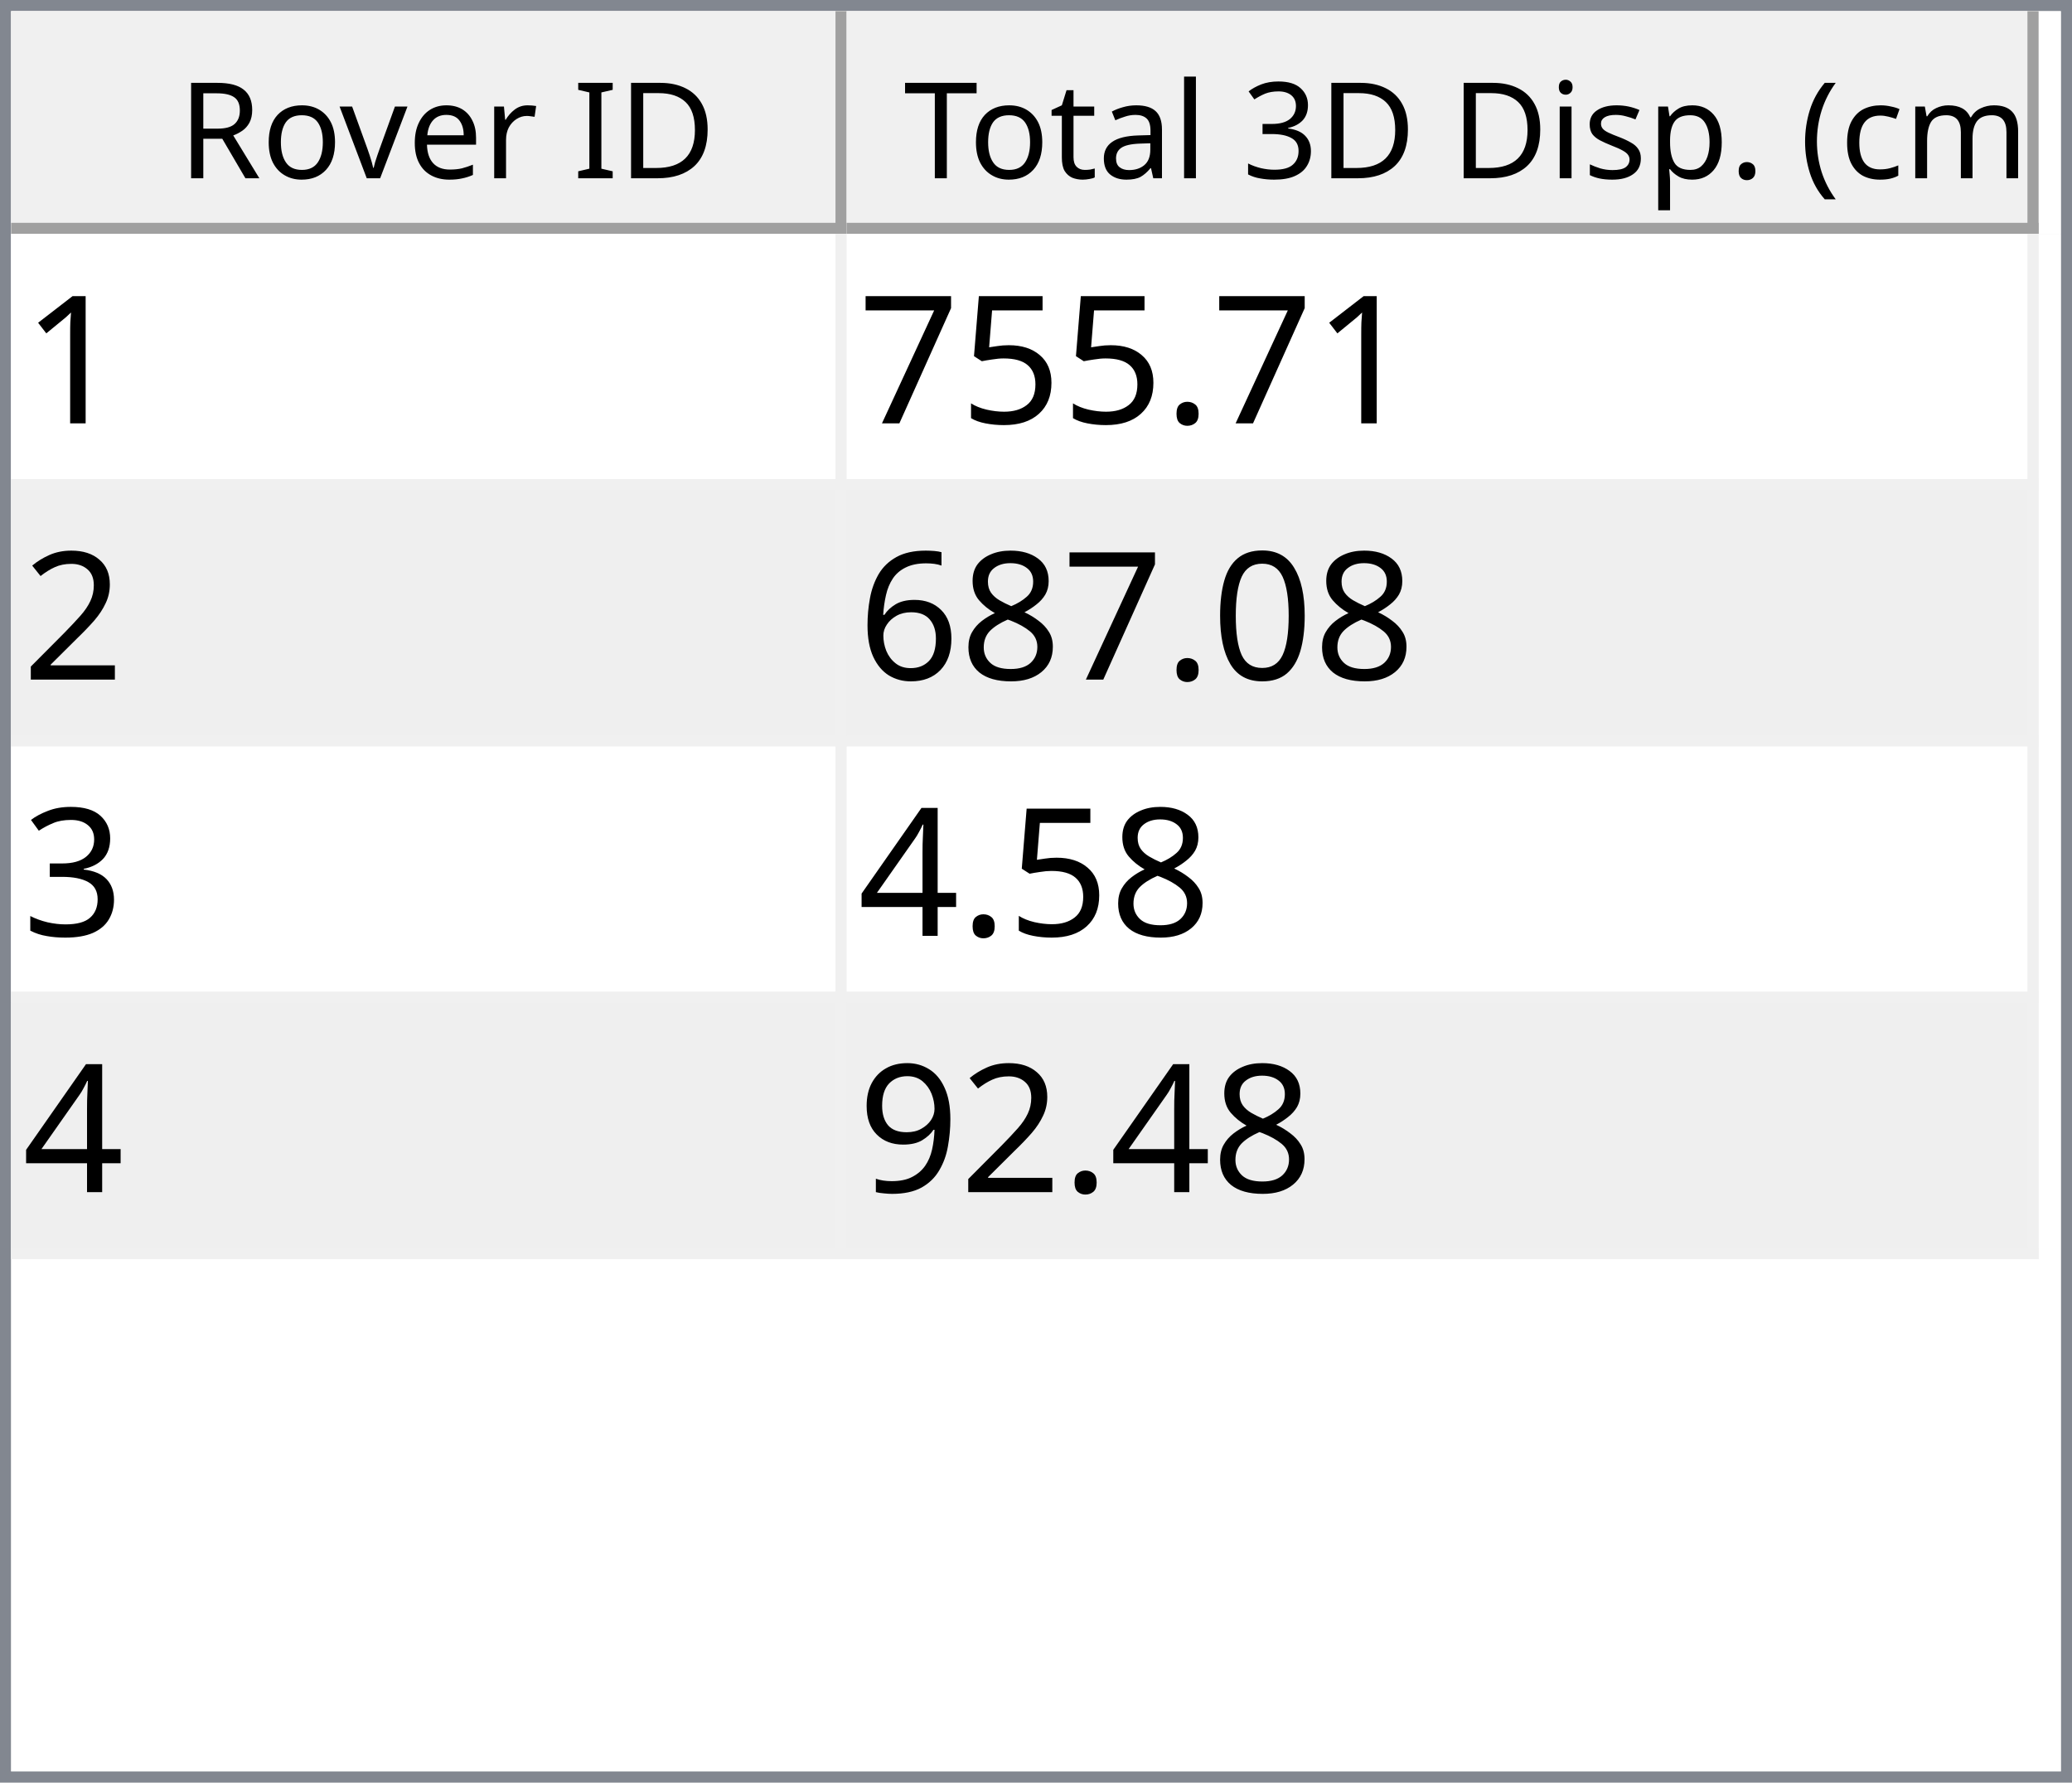
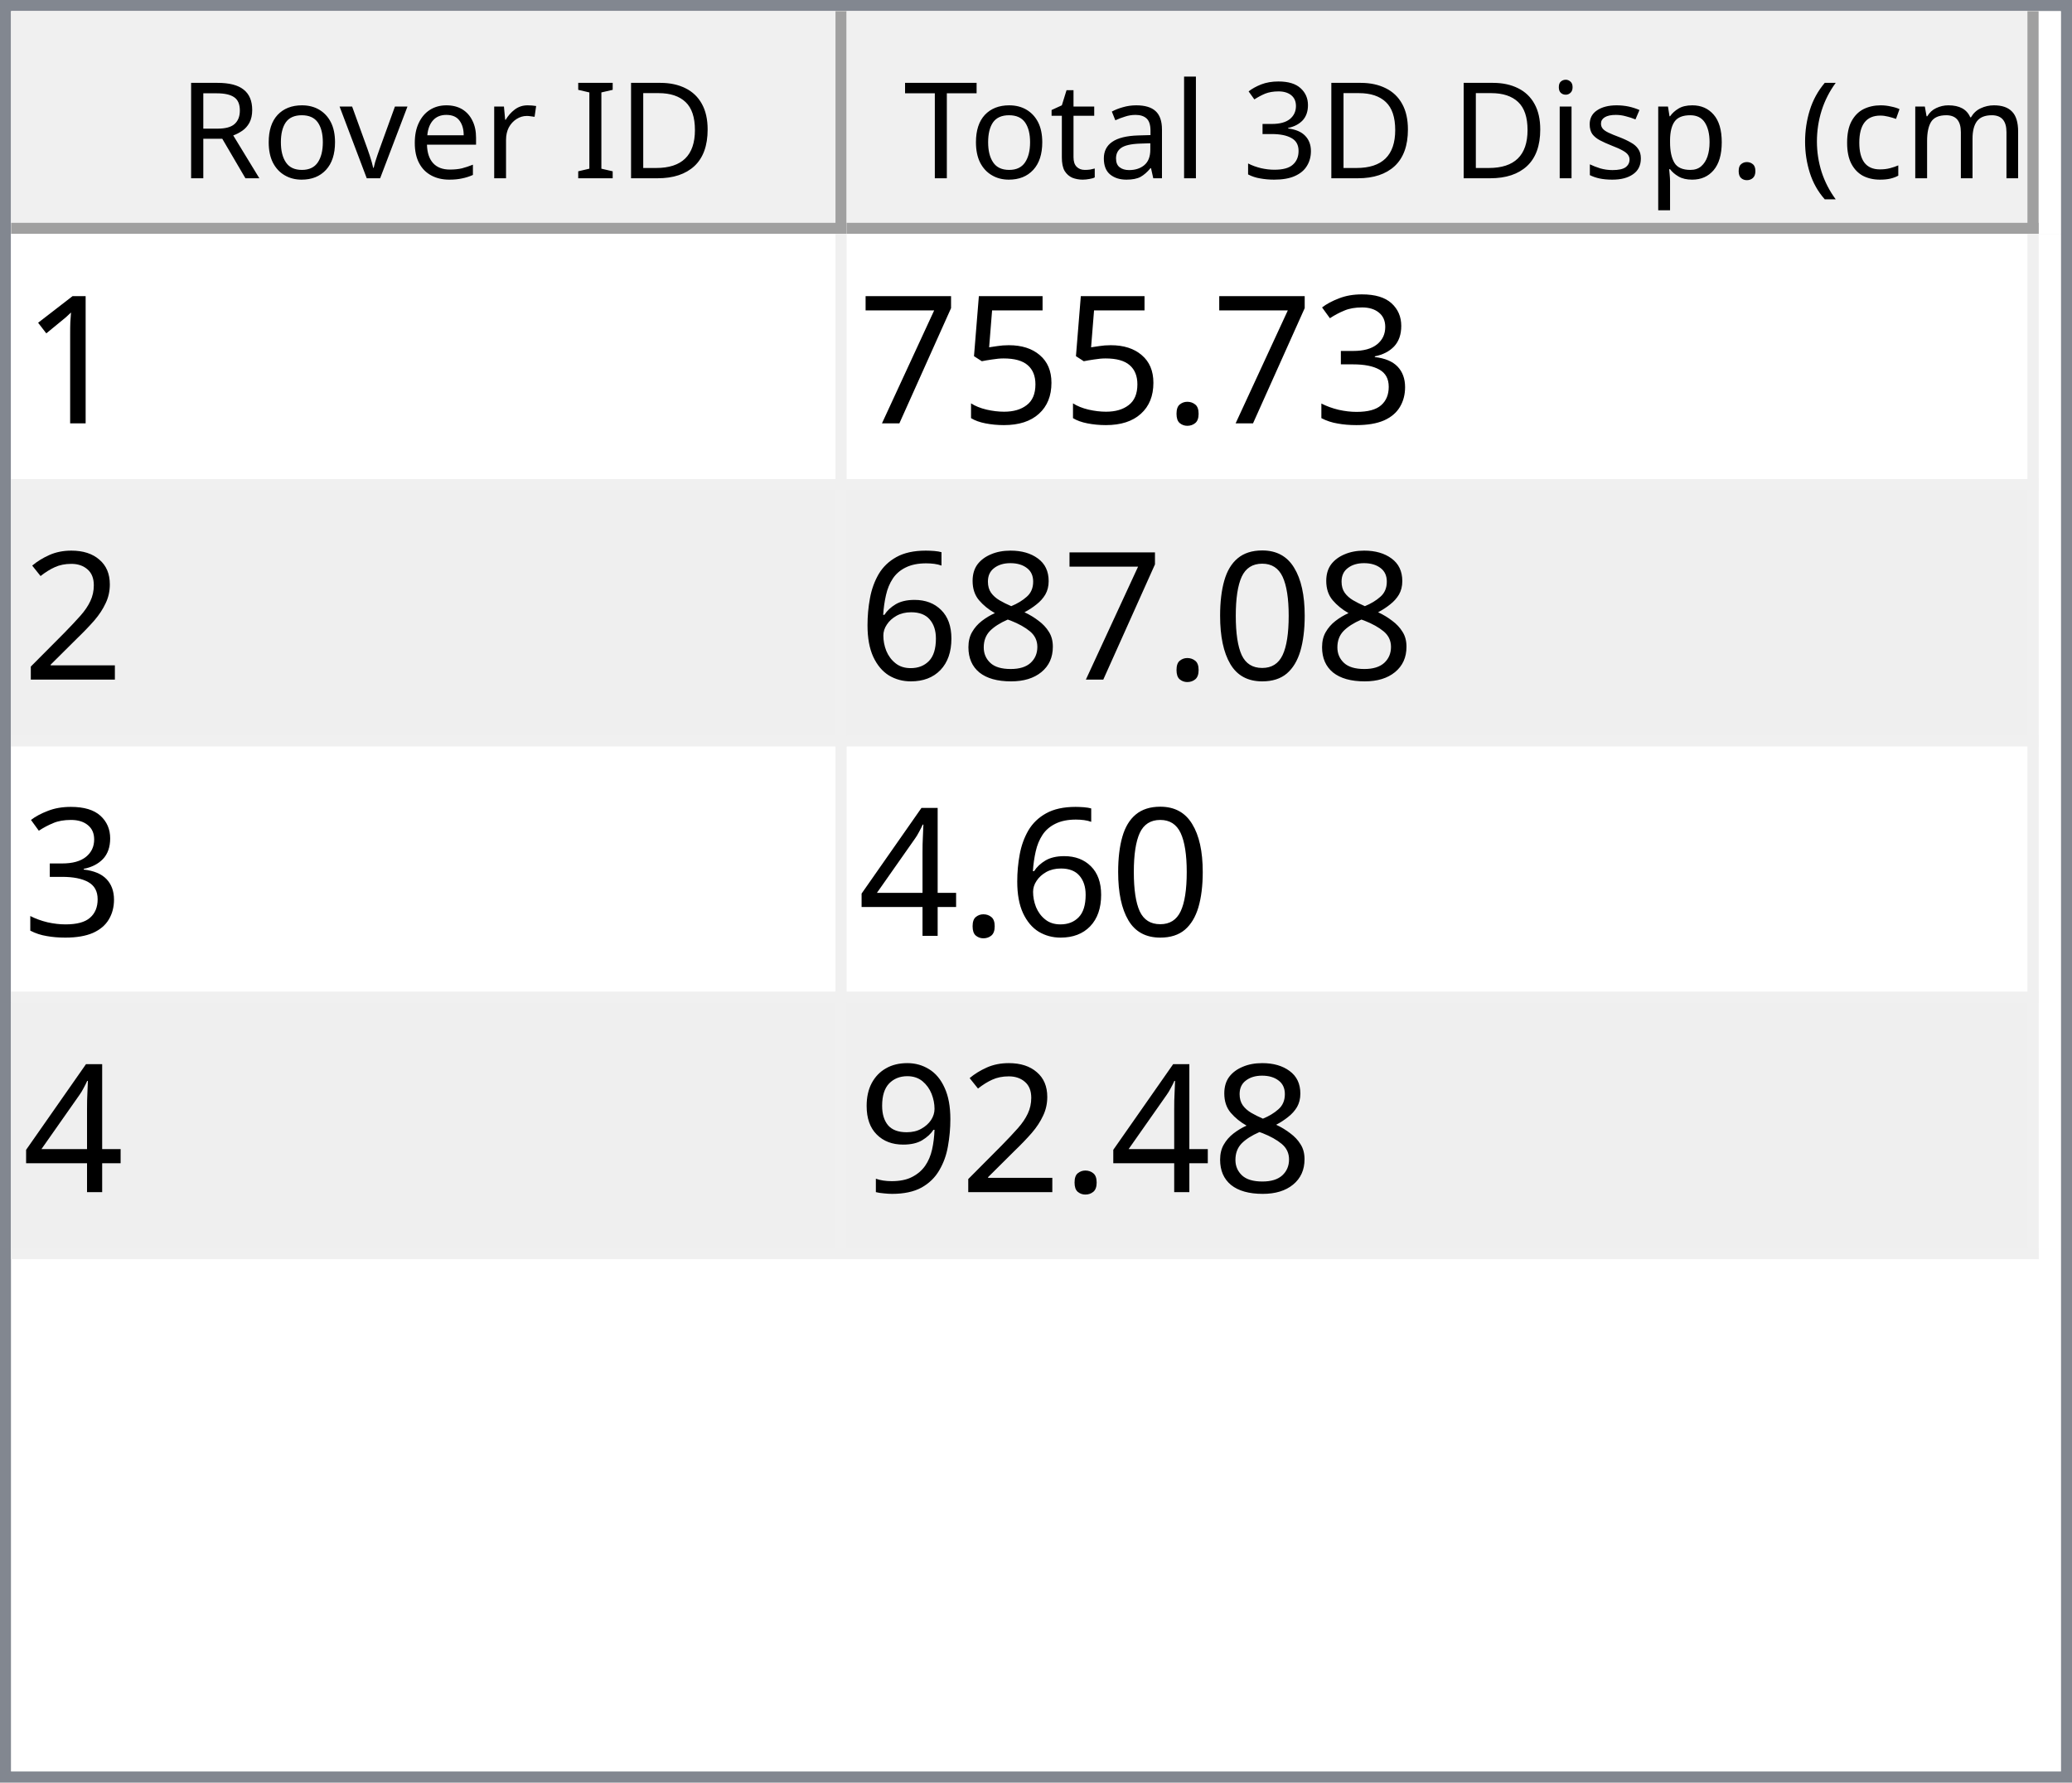
<svg xmlns="http://www.w3.org/2000/svg" style="fill-opacity:1; color-rendering:auto; color-interpolation:auto; text-rendering:auto; stroke:black; stroke-linecap:square; stroke-miterlimit:10; shape-rendering:auto; stroke-opacity:1; fill:black; stroke-dasharray:none; font-weight:normal; stroke-width:1; font-family:'Dialog'; font-style:normal; stroke-linejoin:miter; font-size:12px; stroke-dashoffset:0; image-rendering:auto;" width="186" height="160">
  <defs id="genericDefs" />
  <g>
    <defs id="defs1">
      <clipPath clipPathUnits="userSpaceOnUse" id="clipPath1">
        <path d="M0 0 L186 0 L186 160 L0 160 L0 0 Z" />
      </clipPath>
      <clipPath clipPathUnits="userSpaceOnUse" id="clipPath2">
        <path d="M0 0 L0 160 L186 160 L186 0 Z" />
      </clipPath>
      <clipPath clipPathUnits="userSpaceOnUse" id="clipPath3">
        <path d="M0 0 L0 20 L184 20 L184 0 Z" />
      </clipPath>
      <clipPath clipPathUnits="userSpaceOnUse" id="clipPath4">
        <path d="M0 0 L0 20 L75 20 L75 0 Z" />
      </clipPath>
      <clipPath clipPathUnits="userSpaceOnUse" id="clipPath5">
        <path d="M1 1 L1 19 L74 19 L74 1 Z" />
      </clipPath>
      <clipPath clipPathUnits="userSpaceOnUse" id="clipPath6">
        <path d="M0 0 L0 18 L73 18 L73 0 Z" />
      </clipPath>
      <clipPath clipPathUnits="userSpaceOnUse" id="clipPath7">
        <path d="M-0.5 -0.5 L-0.5 19.5 L74.5 19.5 L74.5 -0.5 Z" />
      </clipPath>
      <clipPath clipPathUnits="userSpaceOnUse" id="clipPath8">
        <path d="M0 0 L0 20 L107 20 L107 0 Z" />
      </clipPath>
      <clipPath clipPathUnits="userSpaceOnUse" id="clipPath9">
        <path d="M1 1 L1 19 L106 19 L106 1 Z" />
      </clipPath>
      <clipPath clipPathUnits="userSpaceOnUse" id="clipPath10">
        <path d="M0 0 L0 18 L105 18 L105 0 Z" />
      </clipPath>
      <clipPath clipPathUnits="userSpaceOnUse" id="clipPath11">
        <path d="M-0.5 -0.5 L-0.5 19.5 L106.5 19.5 L106.5 -0.5 Z" />
      </clipPath>
      <clipPath clipPathUnits="userSpaceOnUse" id="clipPath12">
        <path d="M0 0 L0 138 L184 138 L184 0 Z" />
      </clipPath>
      <clipPath clipPathUnits="userSpaceOnUse" id="clipPath13">
        <path d="M0 0 L0 92 L182 92 L182 0 Z" />
      </clipPath>
      <clipPath clipPathUnits="userSpaceOnUse" id="clipPath14">
        <path d="M-0.5 -0.5 L-0.5 91.5 L181.5 91.5 L181.5 -0.5 Z" />
      </clipPath>
      <clipPath clipPathUnits="userSpaceOnUse" id="clipPath15">
        <path d="M0 0 L0 22 L74 22 L74 0 Z" />
      </clipPath>
      <clipPath clipPathUnits="userSpaceOnUse" id="clipPath16">
        <path d="M0 0 L0 22 L106 22 L106 0 Z" />
      </clipPath>
      <font horiz-adv-x="64.551" id="font1">
        <font-face ascent="107.91" descent="25.098" units-per-em="100" style="font-style:normal; font-family:Segoe UI; font-weight:normal;" />
        <missing-glyph horiz-adv-x="64.551" d="M8.109 0 L8.109 68.266 L56.453 68.266 L56.453 0 L8.109 0 ZM15.328 7.234 L49.219 7.234 L49.219 61.031 L15.328 61.031 L15.328 7.234 Z" />
        <glyph unicode="D" horiz-adv-x="70.117" d="M9.188 0 L9.188 70.016 L28.516 70.016 Q65.531 70.016 65.531 35.891 Q65.531 19.672 55.25 9.836 Q44.969 0 27.734 0 L9.188 0 ZM17.391 62.594 L17.391 7.422 L27.828 7.422 Q41.609 7.422 49.273 14.797 Q56.938 22.172 56.938 35.688 Q56.938 62.594 28.328 62.594 L17.391 62.594 Z" />
        <glyph unicode="I" horiz-adv-x="26.611" d="M17.391 0 L9.188 0 L9.188 70.016 L17.391 70.016 L17.391 0 Z" />
        <glyph unicode=" " horiz-adv-x="27.393" d="" />
        <glyph unicode="r" horiz-adv-x="34.766" d="M34.188 41.891 Q32.078 43.5 28.125 43.5 Q23 43.5 19.555 38.672 Q16.109 33.844 16.109 25.484 L16.109 0 L8.109 0 L8.109 50 L16.109 50 L16.109 39.703 L16.312 39.703 Q18.016 44.969 21.531 47.922 Q25.047 50.875 29.391 50.875 Q32.516 50.875 34.188 50.203 L34.188 41.891 Z" />
        <glyph unicode="e" horiz-adv-x="52.295" d="M48.297 23 L12.984 23 Q13.188 14.656 17.484 10.109 Q21.781 5.562 29.297 5.562 Q37.75 5.562 44.828 11.141 L44.828 3.609 Q38.234 -1.172 27.391 -1.172 Q16.797 -1.172 10.742 5.641 Q4.688 12.453 4.688 24.812 Q4.688 36.469 11.305 43.82 Q17.922 51.172 27.734 51.172 Q37.547 51.172 42.922 44.828 Q48.297 38.484 48.297 27.203 L48.297 23 ZM40.094 29.781 Q40.047 36.719 36.75 40.578 Q33.453 44.438 27.594 44.438 Q21.922 44.438 17.969 40.383 Q14.016 36.328 13.094 29.781 L40.094 29.781 Z" />
        <glyph unicode="v" horiz-adv-x="47.9" d="M47.406 50 L27.484 0 L19.625 0 L0.688 50 L9.469 50 L22.172 13.672 Q23.578 9.672 23.922 6.688 L24.125 6.688 Q24.609 10.453 25.688 13.484 L38.969 50 L47.406 50 Z" />
        <glyph unicode="o" horiz-adv-x="58.594" d="M29 -1.172 Q17.922 -1.172 11.305 5.836 Q4.688 12.844 4.688 24.422 Q4.688 37.016 11.57 44.094 Q18.453 51.172 30.172 51.172 Q41.359 51.172 47.633 44.289 Q53.906 37.406 53.906 25.203 Q53.906 13.234 47.141 6.031 Q40.375 -1.172 29 -1.172 ZM29.594 44.438 Q21.875 44.438 17.383 39.188 Q12.891 33.938 12.891 24.703 Q12.891 15.828 17.43 10.695 Q21.969 5.562 29.594 5.562 Q37.359 5.562 41.531 10.594 Q45.703 15.625 45.703 24.906 Q45.703 34.281 41.531 39.359 Q37.359 44.438 29.594 44.438 Z" />
        <glyph unicode="R" horiz-adv-x="59.814" d="M59.375 0 L49.609 0 L37.891 19.625 Q36.281 22.359 34.766 24.289 Q33.25 26.219 31.664 27.438 Q30.078 28.656 28.25 29.219 Q26.422 29.781 24.125 29.781 L17.391 29.781 L17.391 0 L9.188 0 L9.188 70.016 L30.078 70.016 Q34.672 70.016 38.555 68.867 Q42.438 67.719 45.289 65.375 Q48.141 63.031 49.758 59.547 Q51.375 56.062 51.375 51.375 Q51.375 47.703 50.273 44.656 Q49.172 41.609 47.148 39.211 Q45.125 36.812 42.266 35.133 Q39.406 33.453 35.844 32.516 L35.844 32.328 Q37.594 31.547 38.891 30.547 Q40.188 29.547 41.359 28.18 Q42.531 26.812 43.68 25.078 Q44.828 23.344 46.234 21.047 L59.375 0 ZM17.391 62.594 L17.391 37.203 L28.516 37.203 Q31.594 37.203 34.203 38.133 Q36.812 39.062 38.719 40.797 Q40.625 42.531 41.703 45.047 Q42.781 47.562 42.781 50.688 Q42.781 56.297 39.141 59.445 Q35.5 62.594 28.609 62.594 L17.391 62.594 Z" />
        <glyph unicode=")" horiz-adv-x="30.176" d="M8.297 -15.922 L1.172 -15.922 Q16.406 2.344 16.406 26.812 Q16.406 51.469 1.078 70.016 L8.297 70.016 Q23.531 52.156 23.531 26.703 Q23.531 1.375 8.297 -15.922 Z" />
        <glyph unicode="m" horiz-adv-x="86.133" d="M79.109 0 L71.094 0 L71.094 28.719 Q71.094 37.016 68.531 40.727 Q65.969 44.438 59.906 44.438 Q54.781 44.438 51.195 39.75 Q47.609 35.062 47.609 28.516 L47.609 0 L39.594 0 L39.594 29.688 Q39.594 44.438 28.219 44.438 Q22.953 44.438 19.531 40.016 Q16.109 35.594 16.109 28.516 L16.109 0 L8.109 0 L8.109 50 L16.109 50 L16.109 42.094 L16.312 42.094 Q21.625 51.172 31.844 51.172 Q36.969 51.172 40.773 48.312 Q44.578 45.453 46 40.828 Q51.562 51.172 62.594 51.172 Q79.109 51.172 79.109 30.812 L79.109 0 Z" />
        <glyph unicode="c" horiz-adv-x="46.191" d="M42.188 2.297 Q36.422 -1.172 28.516 -1.172 Q17.828 -1.172 11.258 5.789 Q4.688 12.75 4.688 23.828 Q4.688 36.188 11.766 43.68 Q18.844 51.172 30.672 51.172 Q37.25 51.172 42.281 48.734 L42.281 40.531 Q36.719 44.438 30.375 44.438 Q22.703 44.438 17.797 38.945 Q12.891 33.453 12.891 24.516 Q12.891 15.719 17.508 10.641 Q22.125 5.562 29.891 5.562 Q36.422 5.562 42.188 9.906 L42.188 2.297 Z" />
        <glyph unicode="(" horiz-adv-x="30.176" d="M29.109 -15.922 L21.969 -15.922 Q6.844 1.375 6.844 26.703 Q6.844 52.156 21.969 70.016 L29.203 70.016 Q13.875 51.469 13.875 26.812 Q13.875 2.344 29.109 -15.922 Z" />
        <glyph unicode="." horiz-adv-x="21.68" d="M10.891 -1.078 Q8.641 -1.078 7.055 0.539 Q5.469 2.156 5.469 4.391 Q5.469 6.641 7.055 8.273 Q8.641 9.906 10.891 9.906 Q13.188 9.906 14.797 8.273 Q16.406 6.641 16.406 4.391 Q16.406 2.156 14.797 0.539 Q13.188 -1.078 10.891 -1.078 Z" />
        <glyph unicode="p" horiz-adv-x="58.789" d="M16.312 7.234 L16.109 7.234 L16.109 -23 L8.109 -23 L8.109 50 L16.109 50 L16.109 41.219 L16.312 41.219 Q22.219 51.172 33.594 51.172 Q43.266 51.172 48.688 44.461 Q54.109 37.75 54.109 26.469 Q54.109 13.922 48 6.375 Q41.891 -1.172 31.297 -1.172 Q21.578 -1.172 16.312 7.234 ZM16.109 27.391 L16.109 20.406 Q16.109 14.203 20.141 9.883 Q24.172 5.562 30.375 5.562 Q37.641 5.562 41.773 11.133 Q45.906 16.703 45.906 26.609 Q45.906 34.969 42.047 39.703 Q38.188 44.438 31.594 44.438 Q24.609 44.438 20.359 39.578 Q16.109 34.719 16.109 27.391 Z" />
        <glyph unicode="s" horiz-adv-x="42.432" d="M5.078 1.812 L5.078 10.406 Q11.625 5.562 19.484 5.562 Q30.031 5.562 30.031 12.594 Q30.031 14.594 29.125 15.992 Q28.219 17.391 26.68 18.461 Q25.141 19.531 23.07 20.383 Q21 21.234 18.609 22.172 Q15.281 23.484 12.766 24.828 Q10.25 26.172 8.57 27.859 Q6.891 29.547 6.031 31.695 Q5.172 33.844 5.172 36.719 Q5.172 40.234 6.789 42.945 Q8.406 45.656 11.086 47.484 Q13.766 49.312 17.211 50.242 Q20.656 51.172 24.312 51.172 Q30.812 51.172 35.938 48.922 L35.938 40.828 Q30.422 44.438 23.25 44.438 Q21 44.438 19.195 43.922 Q17.391 43.406 16.094 42.477 Q14.797 41.547 14.086 40.258 Q13.375 38.969 13.375 37.406 Q13.375 35.453 14.086 34.133 Q14.797 32.812 16.164 31.789 Q17.531 30.766 19.484 29.938 Q21.438 29.109 23.922 28.125 Q27.25 26.859 29.883 25.516 Q32.516 24.172 34.375 22.484 Q36.234 20.797 37.234 18.602 Q38.234 16.406 38.234 13.375 Q38.234 9.672 36.602 6.938 Q34.969 4.203 32.234 2.398 Q29.5 0.594 25.93 -0.289 Q22.359 -1.172 18.453 -1.172 Q10.75 -1.172 5.078 1.812 Z" />
        <glyph unicode="i" horiz-adv-x="24.219" d="M12.203 62.703 Q10.062 62.703 8.547 64.164 Q7.031 65.625 7.031 67.875 Q7.031 70.125 8.547 71.609 Q10.062 73.094 12.203 73.094 Q14.406 73.094 15.945 71.609 Q17.484 70.125 17.484 67.875 Q17.484 65.719 15.945 64.211 Q14.406 62.703 12.203 62.703 ZM16.109 0 L8.109 0 L8.109 50 L16.109 50 L16.109 0 Z" />
        <glyph unicode="3" horiz-adv-x="53.906" d="M46.531 19.828 Q46.531 15.094 44.75 11.211 Q42.969 7.328 39.719 4.57 Q36.469 1.812 31.93 0.297 Q27.391 -1.219 21.922 -1.219 Q11.922 -1.219 6 2.594 L6 11.188 Q13.094 5.609 22.219 5.609 Q25.875 5.609 28.828 6.539 Q31.781 7.469 33.906 9.227 Q36.031 10.984 37.18 13.477 Q38.328 15.969 38.328 19.094 Q38.328 32.812 18.797 32.812 L12.984 32.812 L12.984 39.594 L18.5 39.594 Q35.797 39.594 35.797 52.484 Q35.797 64.406 22.609 64.406 Q15.188 64.406 8.688 59.422 L8.688 67.188 Q15.375 71.188 24.609 71.188 Q29 71.188 32.57 69.969 Q36.141 68.75 38.68 66.555 Q41.219 64.359 42.609 61.281 Q44 58.203 44 54.5 Q44 40.672 30.031 36.719 L30.031 36.531 Q33.594 36.141 36.625 34.797 Q39.656 33.453 41.852 31.305 Q44.047 29.156 45.289 26.25 Q46.531 23.344 46.531 19.828 Z" />
        <glyph unicode="l" horiz-adv-x="24.219" d="M16.109 0 L8.109 0 L8.109 74.031 L16.109 74.031 L16.109 0 Z" />
        <glyph unicode="a" horiz-adv-x="50.879" d="M43.891 0 L35.891 0 L35.891 7.812 L35.688 7.812 Q30.469 -1.172 20.312 -1.172 Q12.844 -1.172 8.617 2.781 Q4.391 6.734 4.391 13.281 Q4.391 27.297 20.906 29.594 L35.891 31.688 Q35.891 44.438 25.594 44.438 Q16.547 44.438 9.281 38.281 L9.281 46.484 Q16.656 51.172 26.266 51.172 Q43.891 51.172 43.891 32.516 L43.891 0 ZM35.891 25.297 L23.828 23.641 Q18.266 22.859 15.43 20.875 Q12.594 18.891 12.594 13.875 Q12.594 10.203 15.211 7.883 Q17.828 5.562 22.172 5.562 Q28.125 5.562 32.008 9.742 Q35.891 13.922 35.891 20.312 L35.891 25.297 Z" />
        <glyph unicode="t" horiz-adv-x="33.887" d="M31.297 0.484 Q28.469 -1.078 23.828 -1.078 Q10.688 -1.078 10.688 13.578 L10.688 43.172 L2.094 43.172 L2.094 50 L10.688 50 L10.688 62.203 L18.703 64.797 L18.703 50 L31.297 50 L31.297 43.172 L18.703 43.172 L18.703 14.984 Q18.703 9.969 20.414 7.82 Q22.125 5.672 26.078 5.672 Q29.109 5.672 31.297 7.328 L31.297 0.484 Z" />
        <glyph unicode="T" horiz-adv-x="52.393" d="M50.594 62.594 L30.375 62.594 L30.375 0 L22.172 0 L22.172 62.594 L2 62.594 L2 70.016 L50.594 70.016 L50.594 62.594 Z" />
      </font>
      <font horiz-adv-x="75.0" id="font2">
        <font-face ascent="100.537" descent="21.973" units-per-em="100" style="font-style:normal; font-family:sans-serif; font-weight:normal;" />
        <missing-glyph horiz-adv-x="75.0" d="M12.5 0 L12.5 62.5 L62.5 62.5 L62.5 0 L12.5 0 ZM14.062 1.562 L60.938 1.562 L60.938 60.938 L14.062 60.938 L14.062 1.562 Z" />
        <glyph unicode="1" horiz-adv-x="55.615" d="M37.25 0 L28.469 0 L28.469 56 Q25.297 52.984 20.141 49.953 Q14.984 46.922 10.891 45.406 L10.891 53.906 Q18.266 57.375 23.781 62.305 Q29.297 67.234 31.594 71.875 L37.25 71.875 L37.25 0 Z" />
+         <glyph unicode="3" horiz-adv-x="55.615" d="M4.203 18.891 L12.984 20.062 Q14.5 12.594 18.141 9.297 Q21.781 6 27 6 Q33.203 6 37.477 10.297 Q41.75 14.594 41.75 20.953 Q41.75 27 37.797 30.93 Q33.844 34.859 27.734 34.859 Q25.25 34.859 21.531 33.891 L22.516 41.609 Q23.391 41.5 23.922 41.5 Q29.547 41.5 34.039 44.43 Q38.531 47.359 38.531 53.469 Q38.531 58.297 35.258 61.477 Q31.984 64.656 26.812 64.656 Q21.688 64.656 18.266 61.43 Q14.844 58.203 13.875 51.766 L5.078 53.328 Q6.688 62.156 12.398 67.016 Q18.109 71.875 26.609 71.875 Q32.469 71.875 37.398 69.359 Q42.328 66.844 44.945 62.5 Q47.562 58.156 47.562 53.266 Q47.562 48.641 45.07 44.828 Q42.578 41.016 37.703 38.766 Q44.047 37.312 47.562 32.695 Q51.078 28.078 51.078 21.141 Q51.078 11.766 44.242 5.25 Q37.406 -1.266 26.953 -1.266 Q17.531 -1.266 11.305 4.352 Q5.078 9.969 4.203 18.891 Z" />
        <glyph unicode="." horiz-adv-x="27.783" d="M9.078 0 L9.078 10.016 L19.094 10.016 L19.094 0 L9.078 0 Z" />
        <glyph unicode="5" horiz-adv-x="55.615" d="M4.156 18.75 L13.375 19.531 Q14.406 12.797 18.141 9.398 Q21.875 6 27.156 6 Q33.5 6 37.891 10.789 Q42.281 15.578 42.281 23.484 Q42.281 31 38.062 35.352 Q33.844 39.703 27 39.703 Q22.75 39.703 19.336 37.773 Q15.922 35.844 13.969 32.766 L5.719 33.844 L12.641 70.609 L48.25 70.609 L48.25 62.203 L19.672 62.203 L15.828 42.969 Q22.266 47.469 29.344 47.469 Q38.719 47.469 45.164 40.969 Q51.609 34.469 51.609 24.266 Q51.609 14.547 45.953 7.469 Q39.062 -1.219 27.156 -1.219 Q17.391 -1.219 11.211 4.25 Q5.031 9.719 4.156 18.75 Z" />
        <glyph unicode="7" horiz-adv-x="55.615" d="M4.734 62.203 L4.734 70.656 L51.078 70.656 L51.078 63.812 Q44.234 56.547 37.523 44.484 Q30.812 32.422 27.156 19.672 Q24.516 10.688 23.781 0 L14.75 0 Q14.891 8.453 18.062 20.414 Q21.234 32.375 27.172 43.484 Q33.109 54.594 39.797 62.203 L4.734 62.203 Z" />
        <glyph unicode="2" horiz-adv-x="55.615" d="M50.344 8.453 L50.344 0 L3.031 0 Q2.938 3.172 4.047 6.109 Q5.859 10.938 9.836 15.625 Q13.812 20.312 21.344 26.469 Q33.016 36.031 37.117 41.625 Q41.219 47.219 41.219 52.203 Q41.219 57.422 37.477 61.008 Q33.734 64.594 27.734 64.594 Q21.391 64.594 17.578 60.789 Q13.766 56.984 13.719 50.25 L4.688 51.172 Q5.609 61.281 11.664 66.578 Q17.719 71.875 27.938 71.875 Q38.234 71.875 44.242 66.164 Q50.25 60.453 50.25 52 Q50.25 47.703 48.492 43.555 Q46.734 39.406 42.656 34.812 Q38.578 30.219 29.109 22.219 Q21.188 15.578 18.945 13.211 Q16.703 10.844 15.234 8.453 L50.344 8.453 Z" />
        <glyph unicode="0" horiz-adv-x="55.615" d="M4.156 35.297 Q4.156 48 6.766 55.742 Q9.375 63.484 14.523 67.68 Q19.672 71.875 27.484 71.875 Q33.25 71.875 37.594 69.555 Q41.938 67.234 44.773 62.867 Q47.609 58.5 49.219 52.227 Q50.828 45.953 50.828 35.297 Q50.828 22.703 48.242 14.969 Q45.656 7.234 40.508 3.008 Q35.359 -1.219 27.484 -1.219 Q17.141 -1.219 11.234 6.203 Q4.156 15.141 4.156 35.297 ZM13.188 35.297 Q13.188 17.672 17.312 11.836 Q21.438 6 27.484 6 Q33.547 6 37.672 11.859 Q41.797 17.719 41.797 35.297 Q41.797 52.984 37.672 58.789 Q33.547 64.594 27.391 64.594 Q21.344 64.594 17.719 59.469 Q13.188 52.938 13.188 35.297 Z" />
        <glyph unicode="8" horiz-adv-x="55.615" d="M17.672 38.812 Q12.203 40.828 9.57 44.539 Q6.938 48.25 6.938 53.422 Q6.938 61.234 12.555 66.555 Q18.172 71.875 27.484 71.875 Q36.859 71.875 42.578 66.43 Q48.297 60.984 48.297 53.172 Q48.297 48.188 45.68 44.508 Q43.062 40.828 37.75 38.812 Q44.344 36.672 47.781 31.883 Q51.219 27.094 51.219 20.453 Q51.219 11.281 44.727 5.031 Q38.234 -1.219 27.641 -1.219 Q17.047 -1.219 10.547 5.055 Q4.047 11.328 4.047 20.703 Q4.047 27.688 7.594 32.398 Q11.141 37.109 17.672 38.812 ZM15.922 53.719 Q15.922 48.641 19.195 45.414 Q22.469 42.188 27.688 42.188 Q32.766 42.188 36.016 45.383 Q39.266 48.578 39.266 53.219 Q39.266 58.062 35.914 61.359 Q32.562 64.656 27.594 64.656 Q22.562 64.656 19.242 61.43 Q15.922 58.203 15.922 53.719 ZM13.094 20.656 Q13.094 16.891 14.875 13.375 Q16.656 9.859 20.172 7.93 Q23.688 6 27.734 6 Q34.031 6 38.133 10.055 Q42.234 14.109 42.234 20.359 Q42.234 26.703 38.016 30.859 Q33.797 35.016 27.438 35.016 Q21.234 35.016 17.164 30.914 Q13.094 26.812 13.094 20.656 Z" />
        <glyph unicode="6" horiz-adv-x="55.615" d="M49.75 54.047 L41.016 53.375 Q39.844 58.547 37.703 60.891 Q34.125 64.656 28.906 64.656 Q24.703 64.656 21.531 62.312 Q17.391 59.281 14.992 53.469 Q12.594 47.656 12.5 36.922 Q15.672 41.75 20.266 44.094 Q24.859 46.438 29.891 46.438 Q38.672 46.438 44.852 39.969 Q51.031 33.5 51.031 23.25 Q51.031 16.5 48.125 10.719 Q45.219 4.938 40.141 1.859 Q35.062 -1.219 28.609 -1.219 Q17.625 -1.219 10.695 6.859 Q3.766 14.938 3.766 33.5 Q3.766 54.25 11.422 63.672 Q18.109 71.875 29.438 71.875 Q37.891 71.875 43.289 67.141 Q48.688 62.406 49.75 54.047 ZM13.875 23.188 Q13.875 18.656 15.797 14.508 Q17.719 10.359 21.188 8.18 Q24.656 6 28.469 6 Q34.031 6 38.039 10.492 Q42.047 14.984 42.047 22.703 Q42.047 30.125 38.086 34.398 Q34.125 38.672 28.125 38.672 Q22.172 38.672 18.023 34.398 Q13.875 30.125 13.875 23.188 Z" />
-         <glyph unicode="3" horiz-adv-x="55.615" d="M4.203 18.891 L12.984 20.062 Q14.5 12.594 18.141 9.297 Q21.781 6 27 6 Q33.203 6 37.477 10.297 Q41.75 14.594 41.75 20.953 Q41.75 27 37.797 30.93 Q33.844 34.859 27.734 34.859 Q25.25 34.859 21.531 33.891 L22.516 41.609 Q23.391 41.5 23.922 41.5 Q29.547 41.5 34.039 44.43 Q38.531 47.359 38.531 53.469 Q38.531 58.297 35.258 61.477 Q31.984 64.656 26.812 64.656 Q21.688 64.656 18.266 61.43 Q14.844 58.203 13.875 51.766 L5.078 53.328 Q6.688 62.156 12.398 67.016 Q18.109 71.875 26.609 71.875 Q32.469 71.875 37.398 69.359 Q42.328 66.844 44.945 62.5 Q47.562 58.156 47.562 53.266 Q47.562 48.641 45.07 44.828 Q42.578 41.016 37.703 38.766 Q44.047 37.312 47.562 32.695 Q51.078 28.078 51.078 21.141 Q51.078 11.766 44.242 5.25 Q37.406 -1.266 26.953 -1.266 Q17.531 -1.266 11.305 4.352 Q5.078 9.969 4.203 18.891 Z" />
        <glyph unicode="4" horiz-adv-x="55.615" d="M32.328 0 L32.328 17.141 L1.266 17.141 L1.266 25.203 L33.938 71.578 L41.109 71.578 L41.109 25.203 L50.781 25.203 L50.781 17.141 L41.109 17.141 L41.109 0 L32.328 0 ZM32.328 25.203 L32.328 57.469 L9.906 25.203 L32.328 25.203 Z" />
        <glyph unicode="9" horiz-adv-x="55.615" d="M5.469 16.547 L13.922 17.328 Q14.984 11.375 18.016 8.688 Q21.047 6 25.781 6 Q29.828 6 32.883 7.859 Q35.938 9.719 37.891 12.82 Q39.844 15.922 41.164 21.195 Q42.484 26.469 42.484 31.938 Q42.484 32.516 42.438 33.688 Q39.797 29.5 35.234 26.883 Q30.672 24.266 25.344 24.266 Q16.453 24.266 10.305 30.711 Q4.156 37.156 4.156 47.703 Q4.156 58.594 10.578 65.234 Q17 71.875 26.656 71.875 Q33.641 71.875 39.43 68.117 Q45.219 64.359 48.219 57.398 Q51.219 50.438 51.219 37.25 Q51.219 23.531 48.242 15.406 Q45.266 7.281 39.383 3.031 Q33.5 -1.219 25.594 -1.219 Q17.188 -1.219 11.867 3.445 Q6.547 8.109 5.469 16.547 ZM41.453 48.141 Q41.453 55.719 37.43 60.156 Q33.406 64.594 27.734 64.594 Q21.875 64.594 17.531 59.812 Q13.188 55.031 13.188 47.406 Q13.188 40.578 17.312 36.305 Q21.438 32.031 27.484 32.031 Q33.594 32.031 37.523 36.305 Q41.453 40.578 41.453 48.141 Z" />
      </font>
    </defs>
    <g style="fill:white; stroke:white;">
      <rect x="0" y="0" width="186" style="clip-path:url(#clipPath1); stroke:none;" height="160" />
    </g>
    <g style="fill:white; text-rendering:optimizeSpeed; color-rendering:optimizeSpeed; image-rendering:optimizeSpeed; shape-rendering:crispEdges; stroke:white; color-interpolation:sRGB;">
      <rect x="0" width="186" height="160" y="0" style="stroke:none;" />
      <path style="stroke:none;" d="M0 160 L186 160 L186 0 L0 0 Z" />
    </g>
    <g style="fill:rgb(240,240,240); font-family:'Segoe UI'; stroke:rgb(240,240,240);">
      <rect x="0" y="0" width="186" style="clip-path:url(#clipPath2); stroke:none;" height="160" />
    </g>
    <g style="fill:rgb(130,135,144); font-family:'Segoe UI'; stroke:rgb(130,135,144);">
      <path d="M0 0 L186 0 L186 160 L0 160 L0 0 ZM1 1 L185 1 L185 159 L1 159 L1 1 Z" style="fill-rule:evenodd; clip-path:url(#clipPath2); stroke:none;" />
    </g>
    <g style="fill:white; font-family:'Segoe UI'; stroke:white;" transform="translate(1,1)">
      <rect x="0" y="0" width="184" style="clip-path:url(#clipPath3); stroke:none;" height="20" />
    </g>
    <g style="fill:rgb(240,240,240); font-family:'Segoe UI'; stroke:rgb(240,240,240);" transform="translate(1,1)">
      <rect x="0" y="0" width="75" style="clip-path:url(#clipPath4); stroke:none;" height="20" />
    </g>
    <g style="font-family:'Segoe UI';" transform="translate(2,2)">
      <text x="14" xml:space="preserve" y="14" style="clip-path:url(#clipPath6); stroke:none;">Rover ID</text>
    </g>
    <g style="fill:rgb(160,160,160); font-family:'Segoe UI'; stroke:rgb(160,160,160); stroke-linejoin:bevel;" transform="translate(1.5,1.5)">
      <line x1="74" x2="74" y1="0" style="fill:none; clip-path:url(#clipPath7);" y2="19" />
    </g>
    <g style="fill:rgb(160,160,160); font-family:'Segoe UI'; stroke:rgb(160,160,160); stroke-linejoin:bevel;" transform="matrix(1,0,0,1,1,1) translate(0.5,0.5)">
      <line x1="0" x2="74" y1="19" style="fill:none; clip-path:url(#clipPath7);" y2="19" />
    </g>
    <g style="fill:rgb(240,240,240); font-family:'Segoe UI'; stroke:rgb(240,240,240);" transform="translate(76,1)">
      <rect x="0" y="0" width="107" style="clip-path:url(#clipPath8); stroke:none;" height="20" />
    </g>
    <g style="font-family:'Segoe UI';" transform="translate(77,2)">
      <text x="1" xml:space="preserve" y="14" style="clip-path:url(#clipPath10); stroke:none;"> Total 3D Disp. (cm)</text>
    </g>
    <g style="fill:rgb(160,160,160); font-family:'Segoe UI'; stroke:rgb(160,160,160); stroke-linejoin:bevel;" transform="translate(76.5,1.5)">
      <line x1="106" x2="106" y1="0" style="fill:none; clip-path:url(#clipPath11);" y2="19" />
    </g>
    <g style="fill:rgb(160,160,160); font-family:'Segoe UI'; stroke:rgb(160,160,160); stroke-linejoin:bevel;" transform="matrix(1,0,0,1,76,1) translate(0.5,0.5)">
      <line x1="0" x2="106" y1="19" style="fill:none; clip-path:url(#clipPath11);" y2="19" />
    </g>
    <g style="fill:white; font-family:'Segoe UI'; stroke:white;" transform="translate(1,21)">
      <rect x="0" y="0" width="184" style="clip-path:url(#clipPath12); stroke:none;" height="138" />
    </g>
    <g style="fill:rgb(240,240,240); font-size:16px; font-family:sans-serif; stroke:rgb(240,240,240);" transform="translate(1,21)">
      <rect x="0" y="0" width="182" style="clip-path:url(#clipPath13); stroke:none;" height="92" />
      <line transform="translate(0.5,0.5)" x1="0" x2="181" y1="22" style="clip-path:url(#clipPath14); fill:none; stroke-linejoin:bevel;" y2="22" />
    </g>
    <g transform="matrix(1,0,0,1,1,21) translate(0.5,0.5)" style="fill:rgb(240,240,240); font-size:16px; font-family:sans-serif; stroke:rgb(240,240,240); stroke-linejoin:bevel;">
      <line x1="0" x2="181" y1="45" style="fill:none; clip-path:url(#clipPath14);" y2="45" />
    </g>
    <g transform="matrix(1,0,0,1,1,21) translate(0.5,0.5)" style="fill:rgb(240,240,240); font-size:16px; font-family:sans-serif; stroke:rgb(240,240,240); stroke-linejoin:bevel;">
      <line x1="0" x2="181" y1="68" style="fill:none; clip-path:url(#clipPath14);" y2="68" />
    </g>
    <g transform="matrix(1,0,0,1,1,21) translate(0.5,0.5)" style="fill:rgb(240,240,240); font-size:16px; font-family:sans-serif; stroke:rgb(240,240,240); stroke-linejoin:bevel;">
      <line x1="0" x2="181" y1="91" style="fill:none; clip-path:url(#clipPath14);" y2="91" />
    </g>
    <g transform="matrix(1,0,0,1,1,21) translate(0.5,0.5)" style="fill:rgb(240,240,240); font-size:16px; font-family:sans-serif; stroke:rgb(240,240,240); stroke-linejoin:bevel;">
      <line x1="74" x2="74" y1="0" style="fill:none; clip-path:url(#clipPath14);" y2="91" />
    </g>
    <g transform="matrix(1,0,0,1,1,21) translate(0.5,0.5)" style="fill:rgb(240,240,240); font-size:16px; font-family:sans-serif; stroke:rgb(240,240,240); stroke-linejoin:bevel;">
      <line x1="181" x2="181" y1="0" style="fill:none; clip-path:url(#clipPath14);" y2="91" />
    </g>
    <g style="fill:white; font-size:16px; font-family:sans-serif; stroke:white;" transform="matrix(1,0,0,1,1,21)">
      <rect x="0" y="0" width="74" style="clip-path:url(#clipPath15); stroke:none;" height="22" />
      <text x="1" y="17" style="fill:black; clip-path:url(#clipPath15); stroke:none;" xml:space="preserve">1</text>
    </g>
    <g style="fill:white; font-size:16px; font-family:sans-serif; stroke:white;" transform="matrix(1,0,0,1,1,21) translate(75,0)">
      <rect x="0" y="0" width="106" style="clip-path:url(#clipPath16); stroke:none;" height="22" />
-       <text x="1" y="17" style="fill:black; clip-path:url(#clipPath16); stroke:none;" xml:space="preserve">755.71</text>
+       <text x="1" y="17" style="fill:black; clip-path:url(#clipPath16); stroke:none;" xml:space="preserve">755.73</text>
    </g>
    <g style="fill:rgb(239,239,239); font-size:16px; font-family:sans-serif; stroke:rgb(239,239,239);" transform="matrix(1,0,0,1,1,21) translate(0,23)">
      <rect x="0" y="0" width="74" style="clip-path:url(#clipPath15); stroke:none;" height="22" />
      <text x="1" y="17" style="fill:black; clip-path:url(#clipPath15); stroke:none;" xml:space="preserve">2</text>
    </g>
    <g style="fill:rgb(239,239,239); font-size:16px; font-family:sans-serif; stroke:rgb(239,239,239);" transform="matrix(1,0,0,1,1,21) translate(75,23)">
      <rect x="0" y="0" width="106" style="clip-path:url(#clipPath16); stroke:none;" height="22" />
      <text x="1" y="17" style="fill:black; clip-path:url(#clipPath16); stroke:none;" xml:space="preserve">687.08</text>
    </g>
    <g style="fill:white; font-size:16px; font-family:sans-serif; stroke:white;" transform="matrix(1,0,0,1,1,21) translate(0,46)">
      <rect x="0" y="0" width="74" style="clip-path:url(#clipPath15); stroke:none;" height="22" />
      <text x="1" y="17" style="fill:black; clip-path:url(#clipPath15); stroke:none;" xml:space="preserve">3</text>
    </g>
    <g style="fill:white; font-size:16px; font-family:sans-serif; stroke:white;" transform="matrix(1,0,0,1,1,21) translate(75,46)">
      <rect x="0" y="0" width="106" style="clip-path:url(#clipPath16); stroke:none;" height="22" />
-       <text x="1" y="17" style="fill:black; clip-path:url(#clipPath16); stroke:none;" xml:space="preserve">4.58</text>
+       <text x="1" y="17" style="fill:black; clip-path:url(#clipPath16); stroke:none;" xml:space="preserve">4.60</text>
    </g>
    <g style="fill:rgb(239,239,239); font-size:16px; font-family:sans-serif; stroke:rgb(239,239,239);" transform="matrix(1,0,0,1,1,21) translate(0,69)">
      <rect x="0" y="0" width="74" style="clip-path:url(#clipPath15); stroke:none;" height="22" />
      <text x="1" y="17" style="fill:black; clip-path:url(#clipPath15); stroke:none;" xml:space="preserve">4</text>
    </g>
    <g style="fill:rgb(239,239,239); font-size:16px; font-family:sans-serif; stroke:rgb(239,239,239);" transform="matrix(1,0,0,1,1,21) translate(75,69)">
      <rect x="0" y="0" width="106" style="clip-path:url(#clipPath16); stroke:none;" height="22" />
      <text x="1" y="17" style="fill:black; clip-path:url(#clipPath16); stroke:none;" xml:space="preserve">92.48</text>
    </g>
  </g>
</svg>
